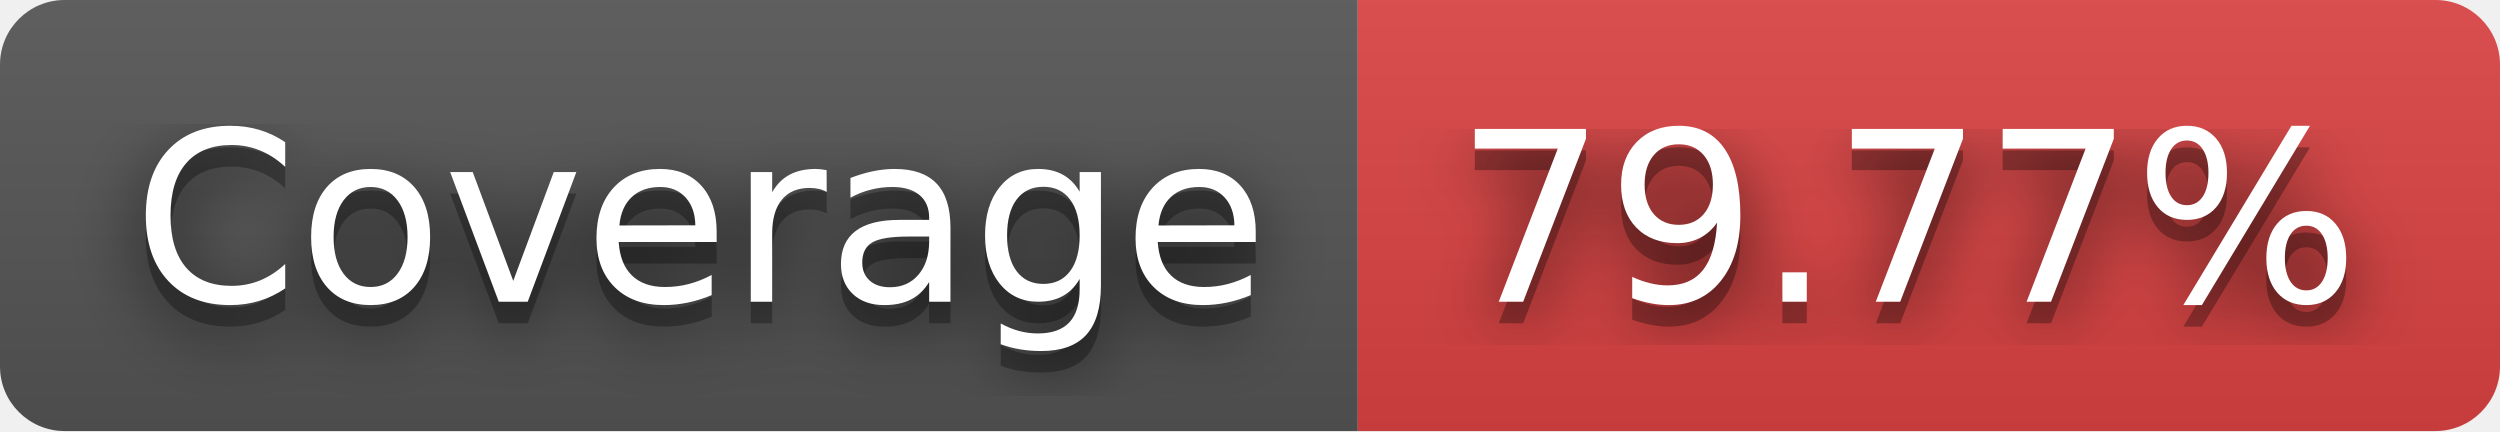
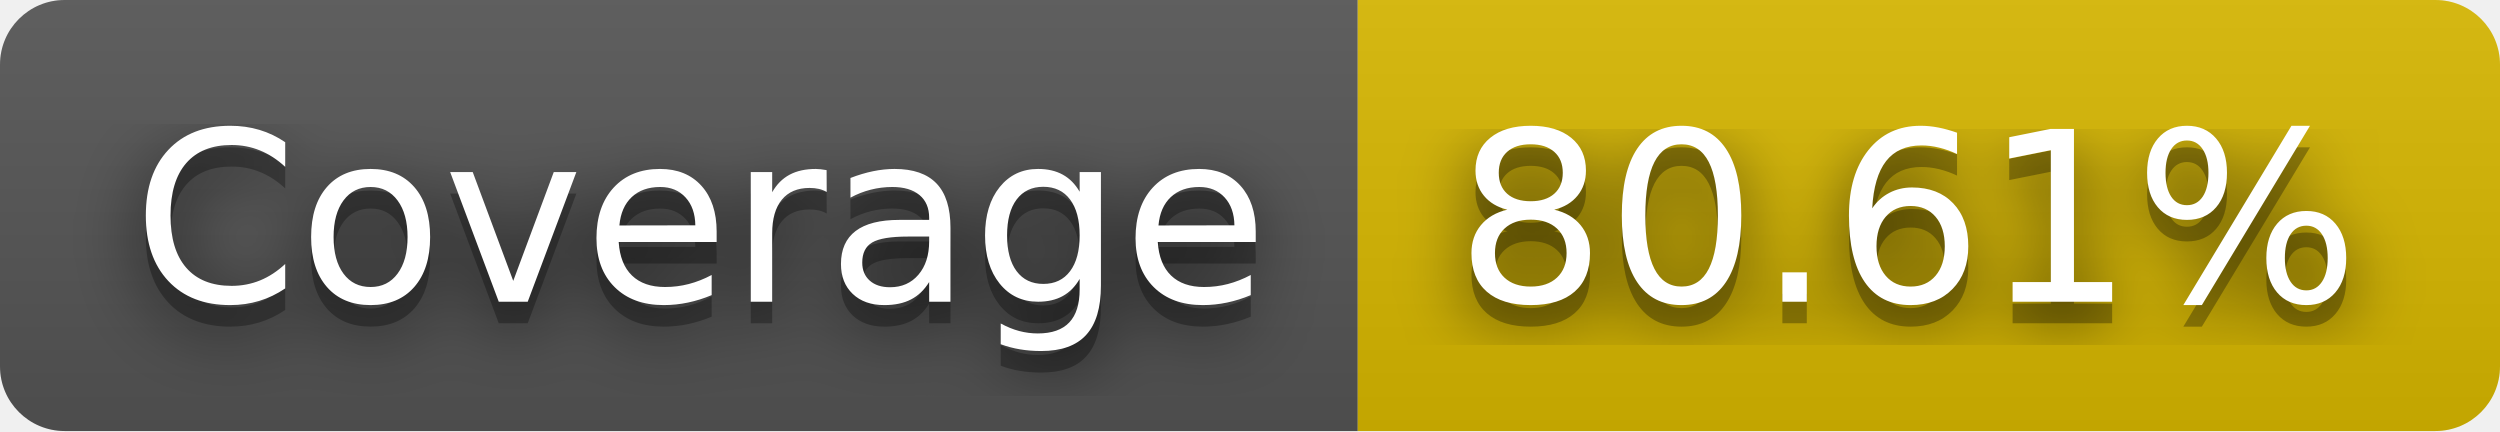
- <svg xmlns="http://www.w3.org/2000/svg" width="116" height="20" role="img" aria-label="JS Coverage: 79.77%">
+ <svg xmlns="http://www.w3.org/2000/svg" width="116" height="20" role="img" aria-label="JS Coverage: 80.61%">
  <filter id="blur">
    <feGaussianBlur stdDeviation="16" />
  </filter>
  <linearGradient id="s" x2="0" y2="100%">
    <stop offset="0" stop-color="#bbb" stop-opacity=".1" />
    <stop offset="1" stop-opacity=".1" />
  </linearGradient>
  <clipPath id="r">
    <rect width="116" height="20" rx="3" />
  </clipPath>
  <g clip-path="url(#r)">
    <rect width="63" height="20" fill="#555" />
-     <rect x="63" width="53" height="20" fill="#dd4343" />
+     <rect x="63" width="53" height="20" fill="#d8b800" />
    <rect width="116" height="20" fill="url(#s)" />
  </g>
  <g fill="#fff" text-anchor="middle" font-family="Verdana,Geneva,DejaVu Sans,sans-serif" text-rendering="geometricPrecision" font-size="110">
    <g transform="scale(.1)">
      <g aria-hidden="true" fill="#010101">
        <text x="325" y="150" fill-opacity=".8" filter="url(#blur)" textLength="530">Coverage</text>
        <text x="325" y="150" fill-opacity=".3" textLength="530">Coverage</text>
      </g>
      <text x="325" y="140" textLength="530">Coverage</text>
    </g>
    <g transform="scale(.1)">
      <g aria-hidden="true" fill="#010101">
-         <text x="885" y="150" fill-opacity=".8" filter="url(#blur)" textLength="430">79.77%</text>
-         <text x="885" y="150" fill-opacity=".3" textLength="430">79.77%</text>
+         <text x="885" y="150" fill-opacity=".8" filter="url(#blur)" textLength="430">80.61%</text>
+         <text x="885" y="150" fill-opacity=".3" textLength="430">80.61%</text>
      </g>
-       <text x="885" y="140" textLength="430">79.77%</text>
+       <text x="885" y="140" textLength="430">80.61%</text>
    </g>
  </g>
</svg>
